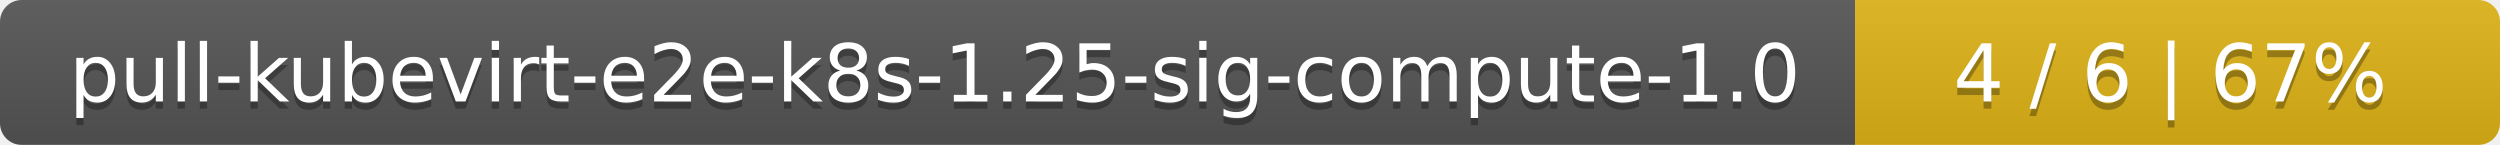
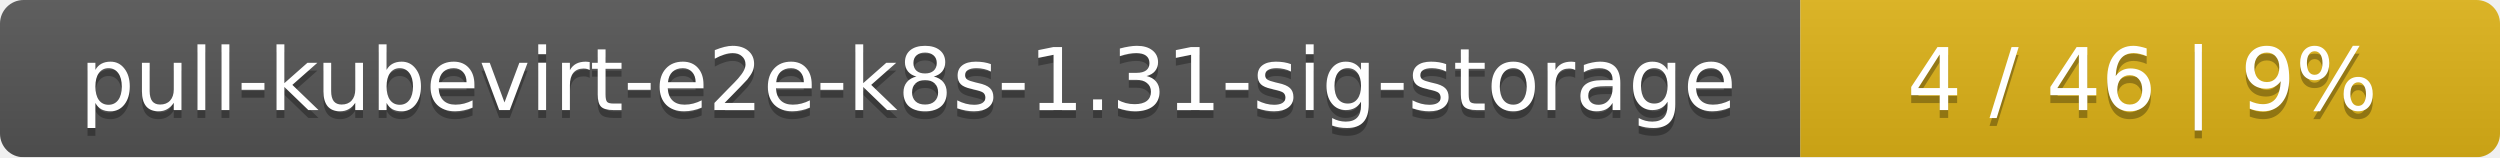
- <svg xmlns="http://www.w3.org/2000/svg" width="345" height="20">
+ <svg xmlns="http://www.w3.org/2000/svg" width="318" height="20">
  <linearGradient id="smooth" x2="0" y2="100%">
    <stop offset="0" stop-color="#bbb" stop-opacity=".1" />
    <stop offset="1" stop-opacity=".1" />
  </linearGradient>
  <mask id="round">
-     <rect width="345" height="20" rx="3" fill="#fff" />
+     <rect width="318" height="20" rx="3" fill="#fff" />
  </mask>
  <g mask="url(#round)">
-     <rect width="256" height="20" fill="#555" />
-     <rect x="256" width="89" height="20" fill="#dfb317" />
-     <rect width="345" height="20" fill="url(#smooth)" />
+     <rect width="229" height="20" fill="#555" />
+     <rect x="229" width="89" height="20" fill="#dfb317" />
+     <rect width="318" height="20" fill="url(#smooth)" />
  </g>
  <g fill="#fff" text-anchor="middle" font-family="DejaVu Sans,Verdana,Geneva,sans-serif" font-size="11">
-     <text x="129" y="15" fill="#010101" fill-opacity=".3">pull-kubevirt-e2e-k8s-1.25-sig-compute-1.0</text>
-     <text x="129" y="14">pull-kubevirt-e2e-k8s-1.25-sig-compute-1.0</text>
-     <text x="299.5" y="15" fill="#010101" fill-opacity=".3">4 / 6    |    67%</text>
-     <text x="299.5" y="14">4 / 6    |    67%</text>
+     <text x="115.5" y="15" fill="#010101" fill-opacity=".3">pull-kubevirt-e2e-k8s-1.31-sig-storage</text>
+     <text x="115.5" y="14">pull-kubevirt-e2e-k8s-1.31-sig-storage</text>
+     <text x="272.5" y="15" fill="#010101" fill-opacity=".3">4 / 46    |    9%</text>
+     <text x="272.5" y="14">4 / 46    |    9%</text>
  </g>
</svg>
